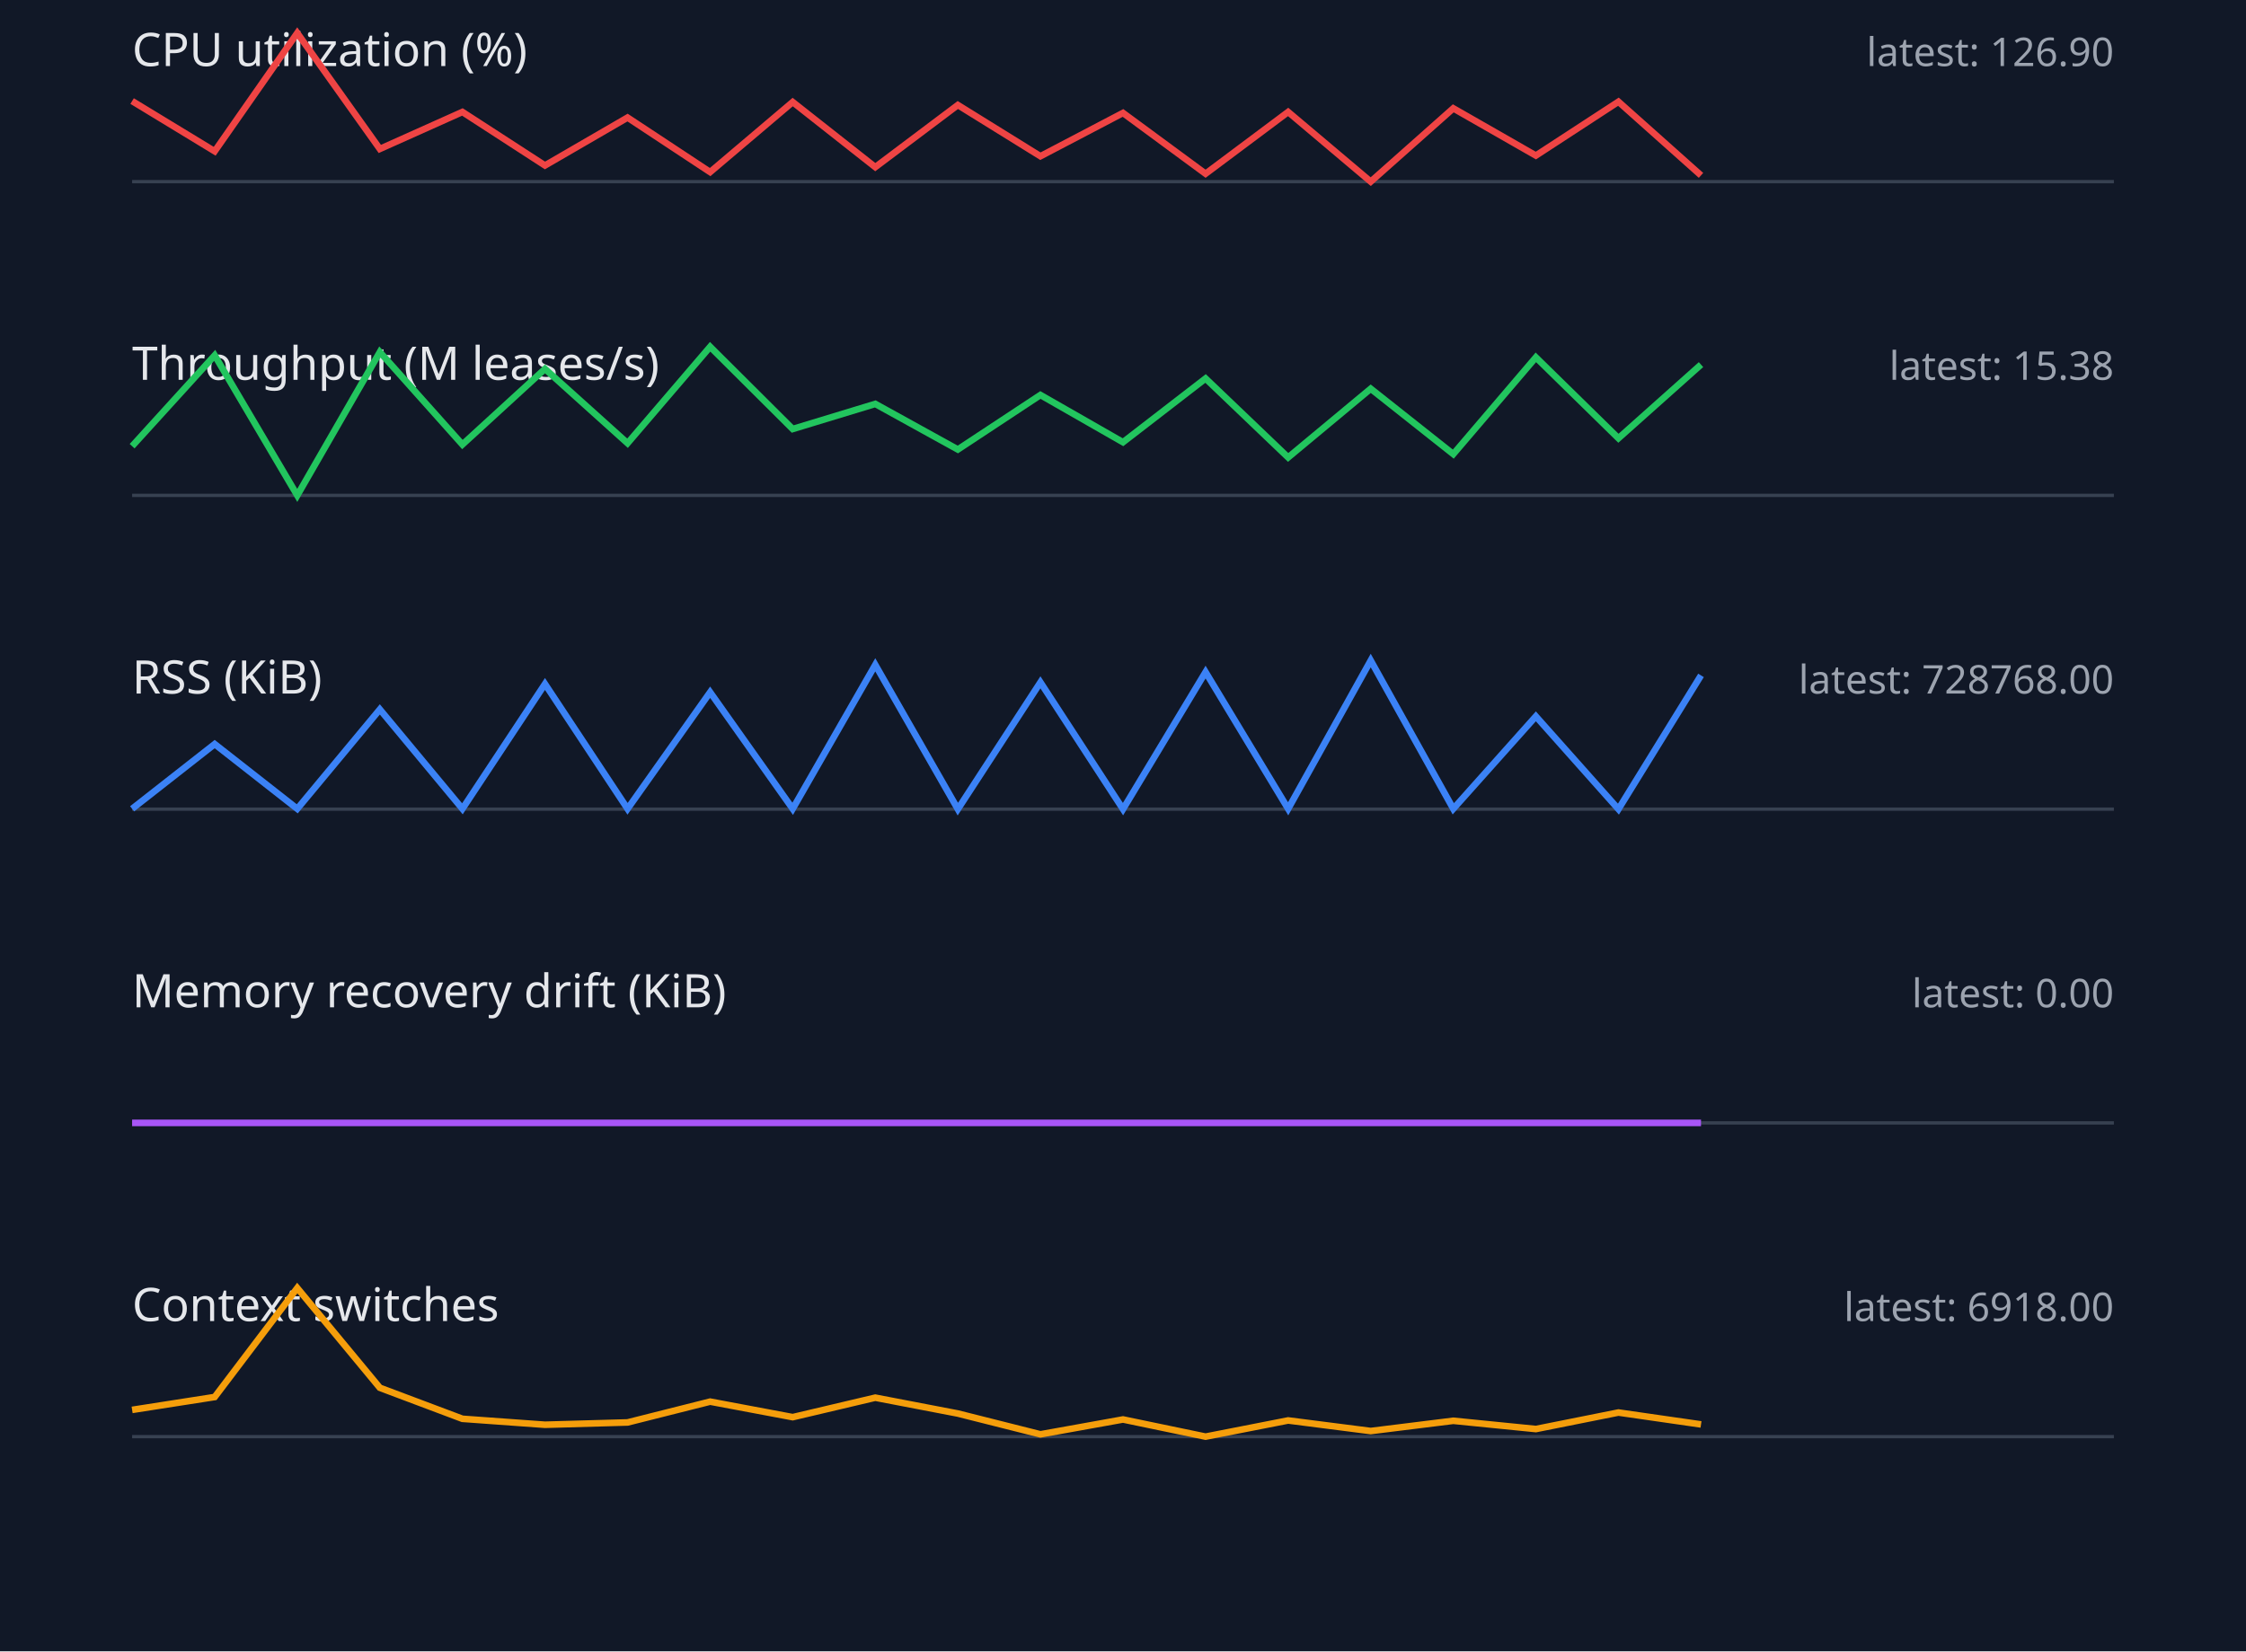
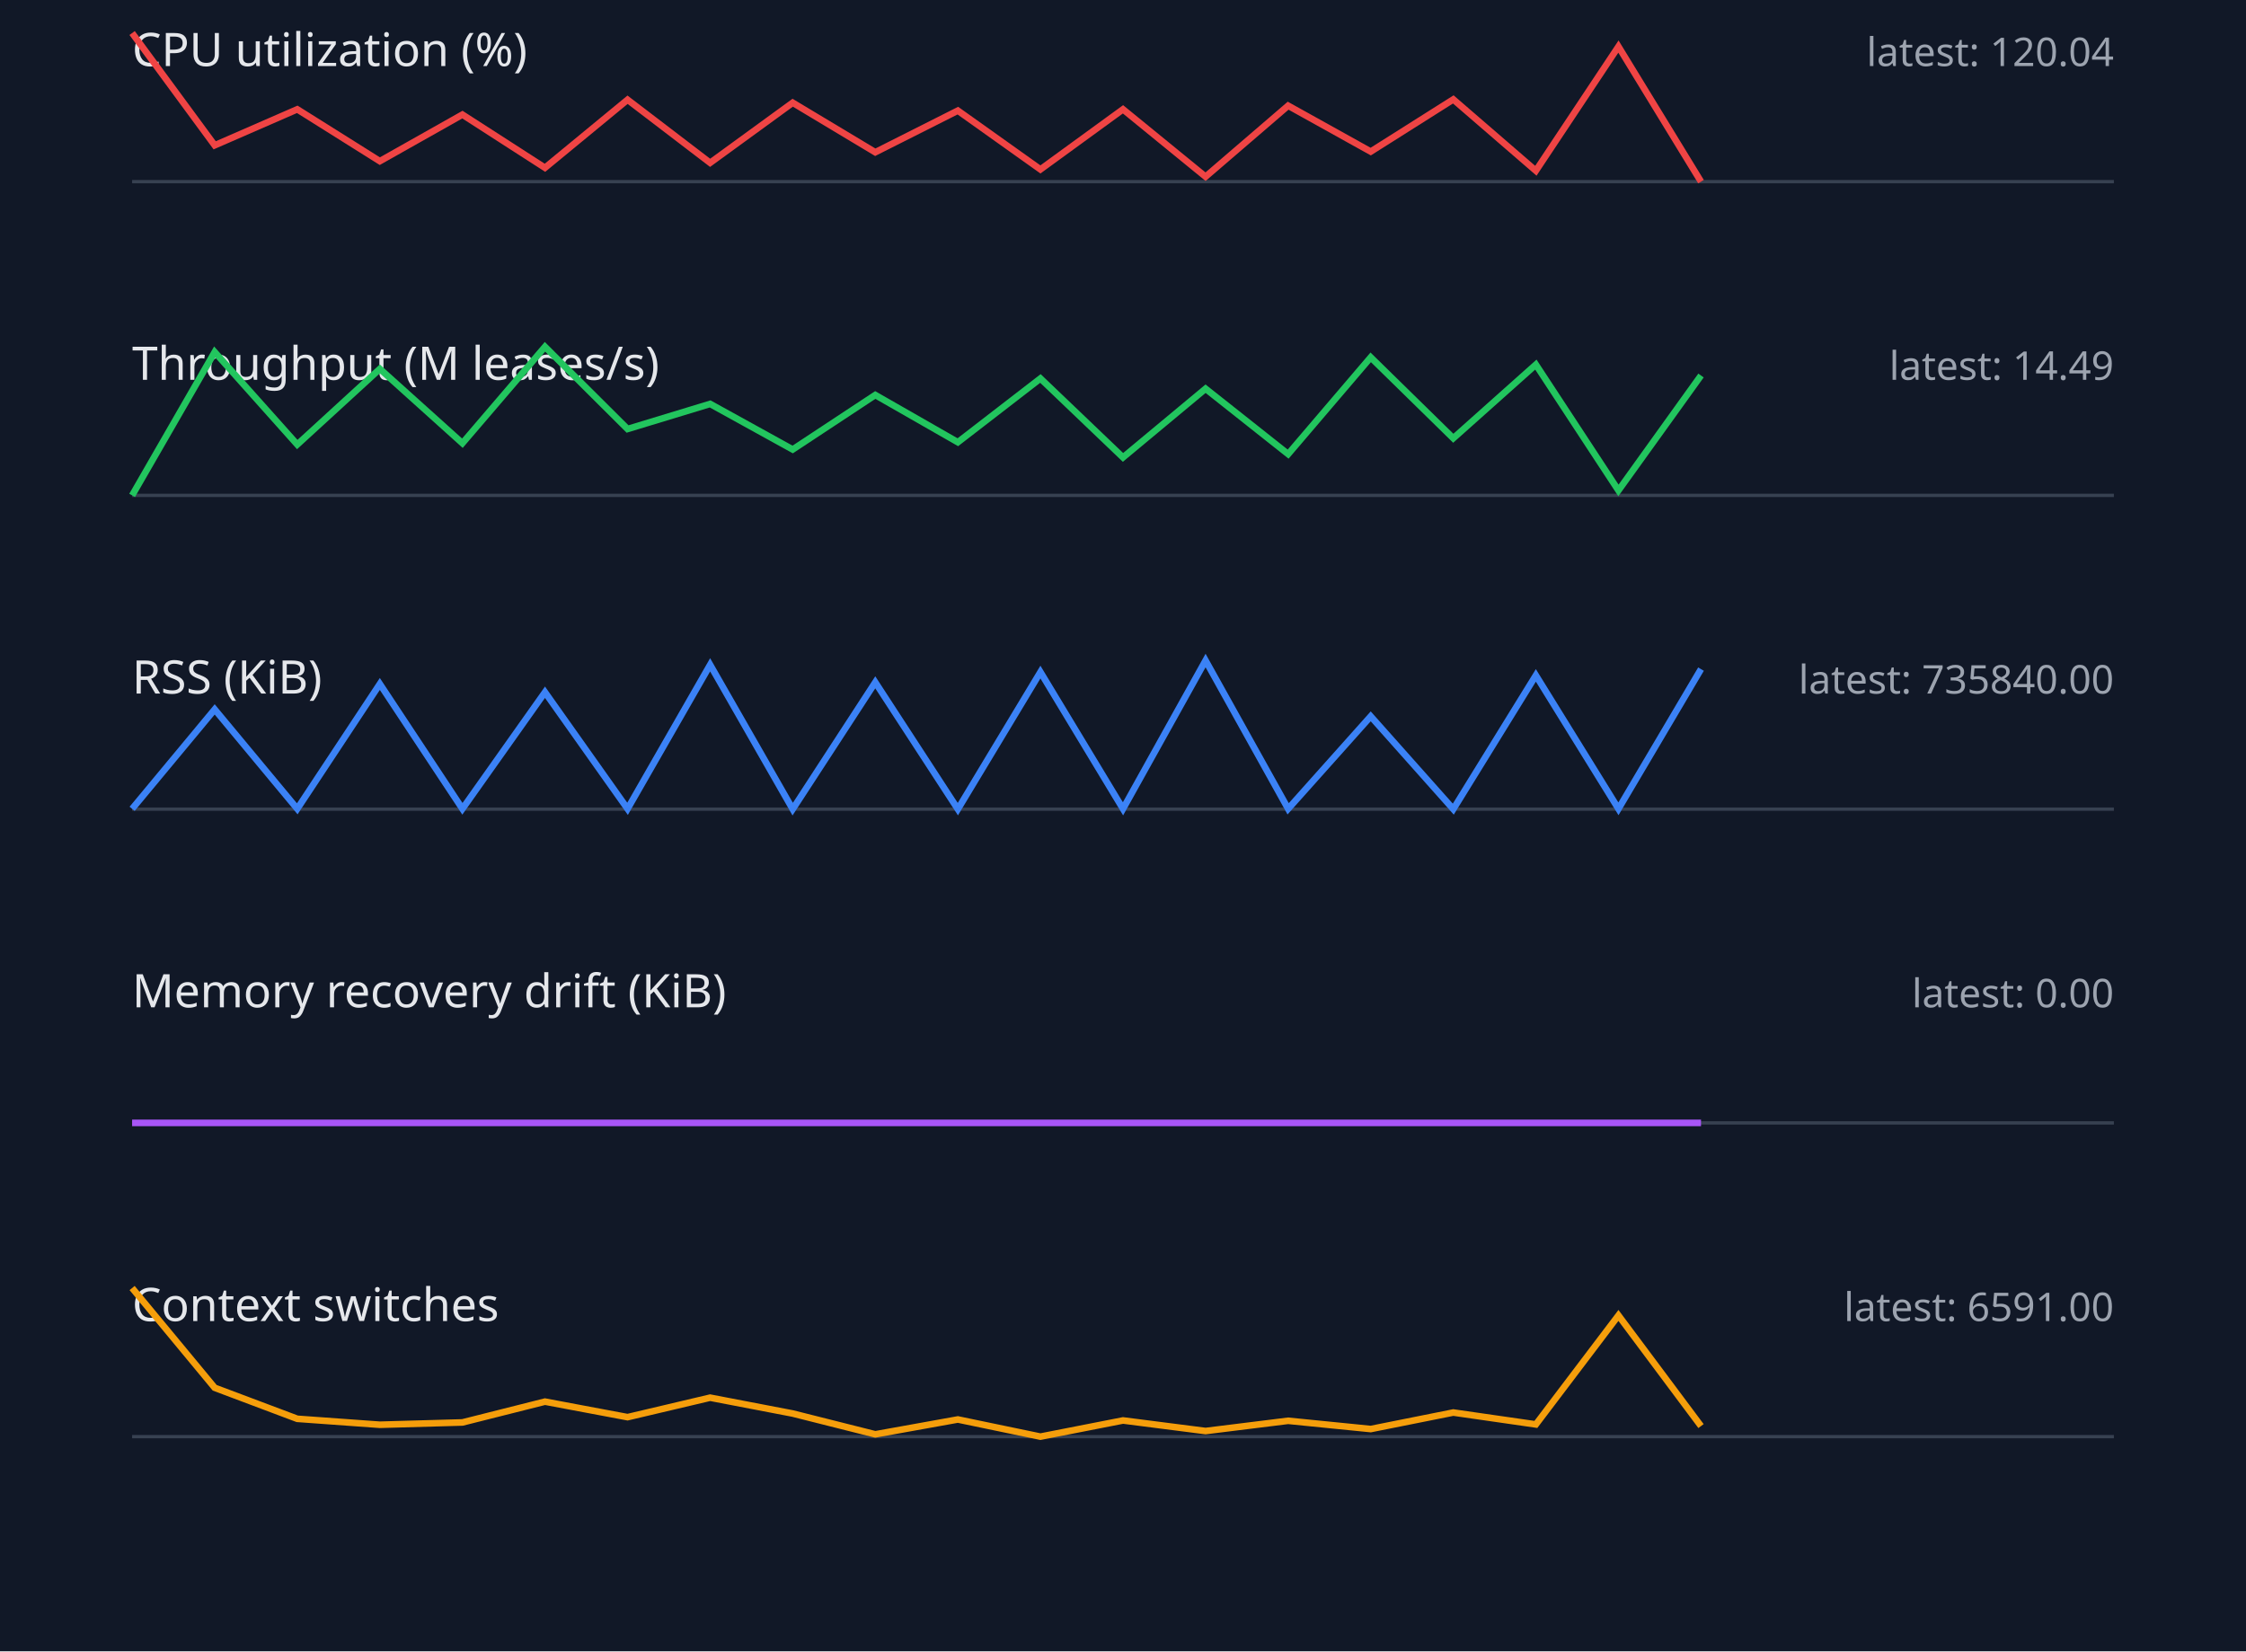
<svg xmlns="http://www.w3.org/2000/svg" width="680" height="500" viewBox="0 0 680 500">
  <style>.label{font:14px sans-serif;fill:#e5e7eb}.value{font:12px sans-serif;fill:#9ca3af}.axis{stroke:#374151}.series{fill:none;stroke-width:2}</style>
  <rect width="100%" height="100%" fill="#111827" />
  <text x="40" y="20" class="label">CPU utilization (%)</text>
-   <text x="640" y="20" text-anchor="end" class="value">latest: 126.90</text>
+   <text x="640" y="20" text-anchor="end" class="value">latest: 120.04</text>
  <line x1="40" y1="55" x2="640" y2="55" class="axis" />
-   <polyline points="40,30.6 65,45.8 90,10.0 115,45.1 140,33.9 165,50.1 190,35.6 215,52.1 240,30.9 265,50.6 290,31.8 315,47.3 340,34.2 365,52.6 390,33.9 415,55.0 440,32.8 465,47.1 490,30.8 515,53.1" stroke="#ef4444" class="series" />
+   <polyline points="40,10.0 65,44.0 90,33.1 115,48.8 140,34.7 165,50.8 190,30.2 215,49.3 240,31.1 265,46.1 290,33.5 315,51.3 340,33.1 365,53.5 390,32.0 415,45.9 440,30.1 465,51.7 490,14.1 515,55.0" stroke="#ef4444" class="series" />
  <text x="40" y="115" class="label">Throughput (M leases/s)</text>
-   <text x="640" y="115" text-anchor="end" class="value">latest: 15.38</text>
+   <text x="640" y="115" text-anchor="end" class="value">latest: 14.49</text>
  <line x1="40" y1="150" x2="640" y2="150" class="axis" />
-   <polyline points="40,135.1 65,107.6 90,150.0 115,106.6 140,134.6 165,111.7 190,134.2 215,105.0 240,129.9 265,122.3 290,136.1 315,119.6 340,133.9 365,114.6 390,138.5 415,117.7 440,137.5 465,108.2 490,132.7 515,110.4" stroke="#22c55e" class="series" />
+   <polyline points="40,150.0 65,106.6 90,134.6 115,111.7 140,134.2 165,105.0 190,129.9 215,122.3 240,136.1 265,119.6 290,133.9 315,114.6 340,138.5 365,117.7 390,137.5 415,108.2 440,132.7 465,110.4 490,148.5 515,113.7" stroke="#22c55e" class="series" />
  <text x="40" y="210" class="label">RSS (KiB)</text>
-   <text x="640" y="210" text-anchor="end" class="value">latest: 728768.00</text>
+   <text x="640" y="210" text-anchor="end" class="value">latest: 735840.00</text>
  <line x1="40" y1="245" x2="640" y2="245" class="axis" />
-   <polyline points="40,244.9 65,225.3 90,244.9 115,214.8 140,244.9 165,207.1 190,244.9 215,209.6 240,244.9 265,201.3 290,245.0 315,206.6 340,245.0 365,203.5 390,244.9 415,200.0 440,244.9 465,216.9 490,245.0 515,204.5" stroke="#3b82f6" class="series" />
+   <polyline points="40,244.9 65,214.8 90,244.9 115,207.1 140,244.9 165,209.6 190,244.9 215,201.3 240,245.0 265,206.6 290,245.0 315,203.5 340,244.9 365,200.0 390,244.9 415,216.9 440,245.0 465,204.5 490,244.9 515,202.6" stroke="#3b82f6" class="series" />
  <text x="40" y="305" class="label">Memory recovery drift (KiB)</text>
  <text x="640" y="305" text-anchor="end" class="value">latest: 0.00</text>
  <line x1="40" y1="340" x2="640" y2="340" class="axis" />
  <polyline points="40,340.0 65,340.0 90,340.0 115,340.0 140,340.0 165,340.0 190,340.0 215,340.0 240,340.0 265,340.0 290,340.0 315,340.0 340,340.0 365,340.0 390,340.0 415,340.0 440,340.0 465,340.0 490,340.0 515,340.0" stroke="#a855f7" class="series" />
  <text x="40" y="400" class="label">Context switches</text>
-   <text x="640" y="400" text-anchor="end" class="value">latest: 6918.00</text>
+   <text x="640" y="400" text-anchor="end" class="value">latest: 6591.00</text>
  <line x1="40" y1="435" x2="640" y2="435" class="axis" />
-   <polyline points="40,426.9 65,423.0 90,390.0 115,420.2 140,429.6 165,431.4 190,430.7 215,424.4 240,429.1 265,423.2 290,428.0 315,434.3 340,429.8 365,435.0 390,430.1 415,433.3 440,430.2 465,432.7 490,427.7 515,431.3" stroke="#f59e0b" class="series" />
+   <polyline points="40,390.0 65,420.2 90,429.6 115,431.4 140,430.7 165,424.4 190,429.1 215,423.2 240,428.0 265,434.3 290,429.8 315,435.0 340,430.1 365,433.3 390,430.2 415,432.7 440,427.7 465,431.3 490,398.3 515,431.8" stroke="#f59e0b" class="series" />
</svg>
